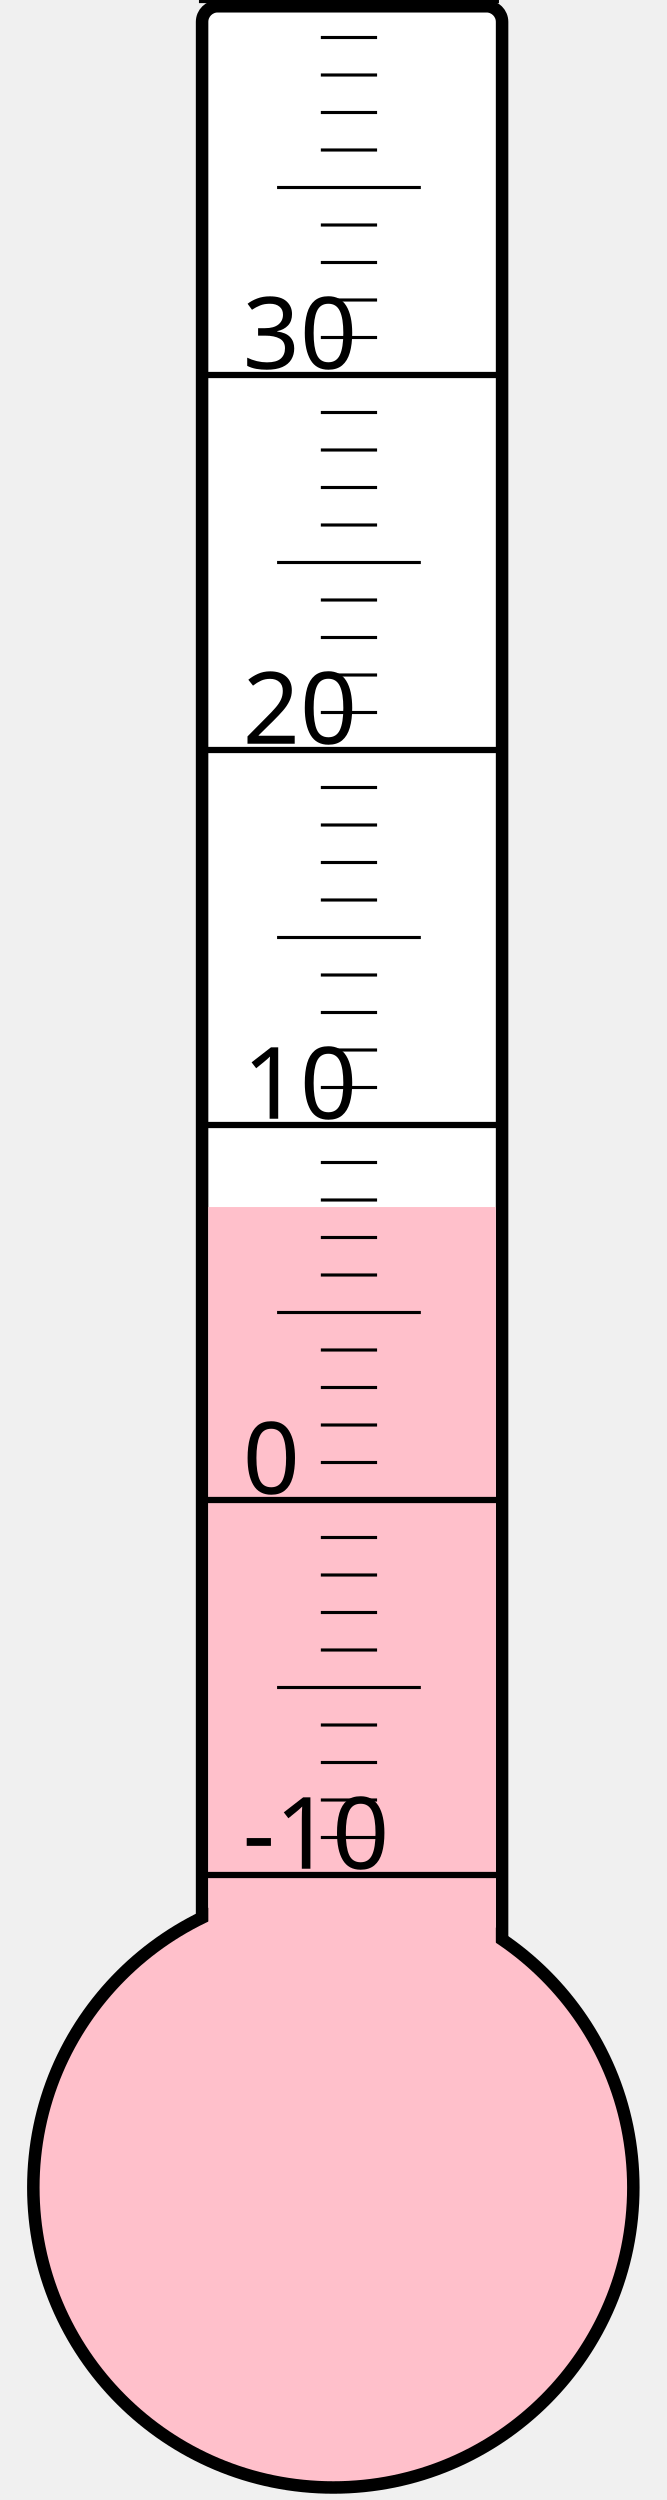
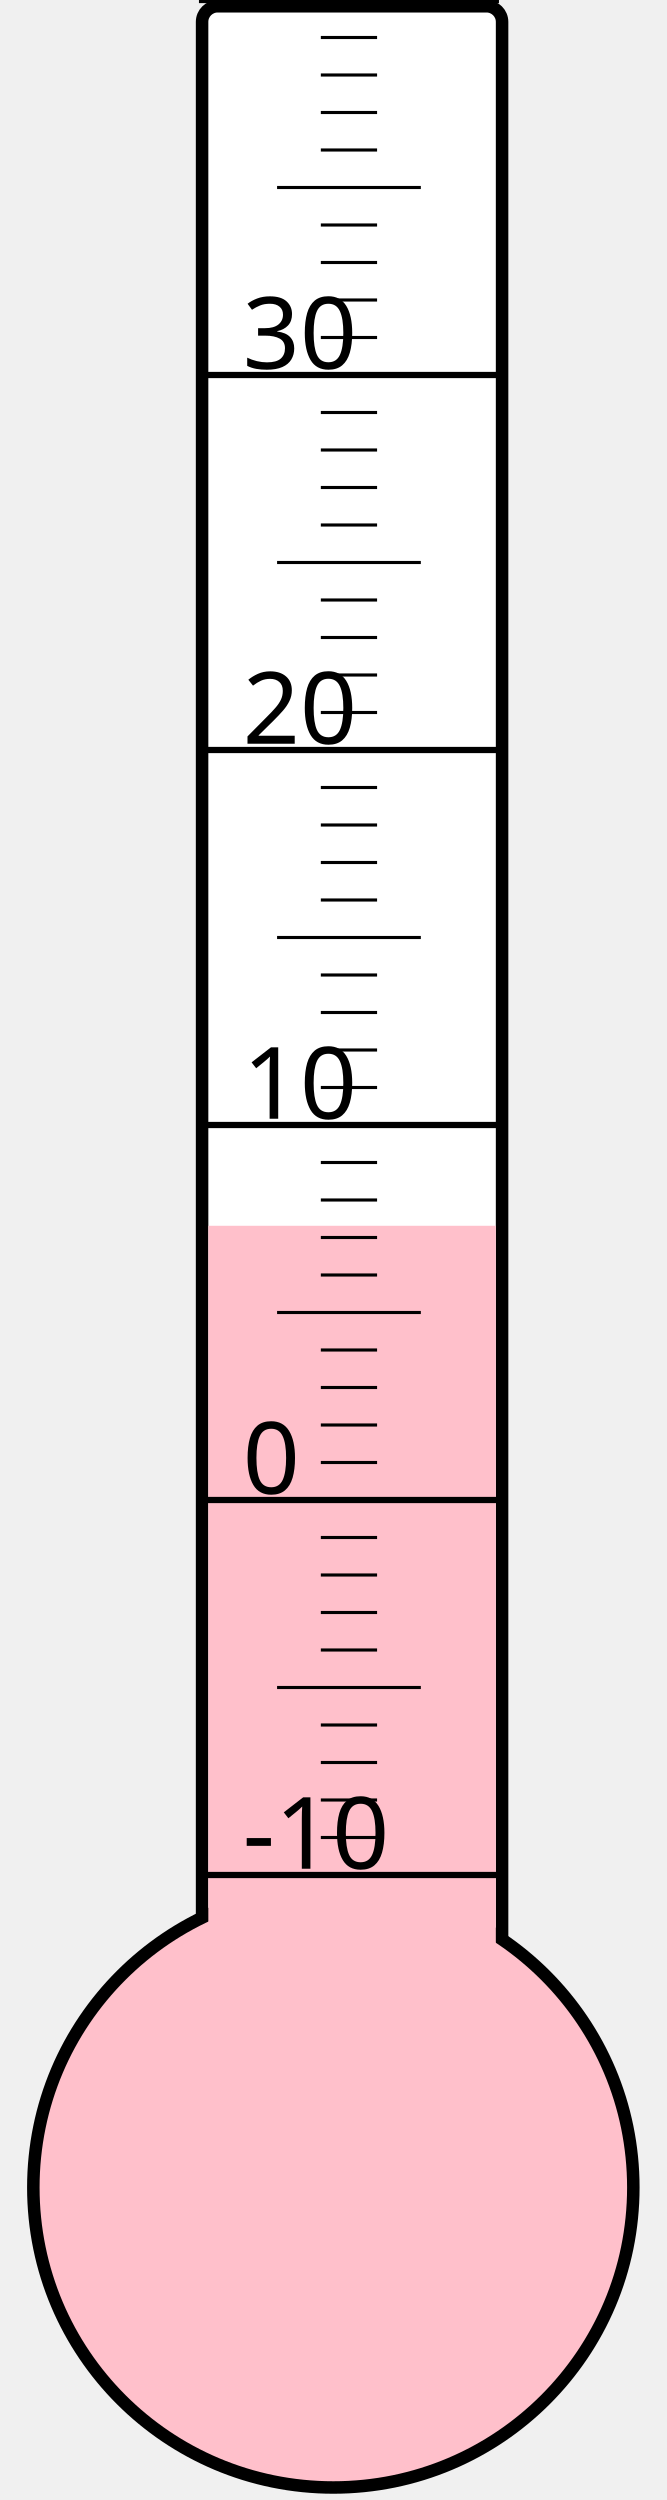
<svg xmlns="http://www.w3.org/2000/svg" width="40px" height="150px" viewBox="0 0 200 800">
  <rect width="200" height="800" x="0" y="0" style="fill: #ffffeb; fill-opacity: 0;" />
  <rect width="96" height="680" x="58" y="2" rx="5" ry="5" style="fill: white; fill-opacity: 1; stroke: black; stroke-width: 4;" />
  <circle cx="100" cy="700" r="96" style="fill: pink; stroke: black; stroke-width: 4;" />
-   <rect width="92" height="313.75" x="60" y="386.25" style="fill: pink; fill-opacity: 1; stroke-width: 0;" />
+   <rect width="92" height="307.75" x="60" y="392.25" style="fill: pink; fill-opacity: 1; stroke-width: 0;" />
  <text x="71" y="598" style="font-family: sans-serif; font-size: 24pt;">-10</text>
  <text x="71" y="478" style="font-family: sans-serif; font-size: 24pt;">0</text>
  <text x="71" y="358" style="font-family: sans-serif; font-size: 24pt;">10</text>
  <text x="71" y="238" style="font-family: sans-serif; font-size: 24pt;">20</text>
  <text x="71" y="118" style="font-family: sans-serif; font-size: 24pt;">30</text>
  <g style="stroke: black;">
    <line x1="57" y1="600" x2="153" y2="600" style="stroke-width: 2;" />
    <line x1="96" y1="588" x2="114" y2="588" style="stroke-width: 1;" />
    <line x1="96" y1="576" x2="114" y2="576" style="stroke-width: 1;" />
    <line x1="96" y1="564" x2="114" y2="564" style="stroke-width: 1;" />
    <line x1="96" y1="552" x2="114" y2="552" style="stroke-width: 1;" />
    <line x1="82" y1="540" x2="128" y2="540" style="stroke-width: 1;" />
    <line x1="96" y1="528" x2="114" y2="528" style="stroke-width: 1;" />
    <line x1="96" y1="516" x2="114" y2="516" style="stroke-width: 1;" />
    <line x1="96" y1="504" x2="114" y2="504" style="stroke-width: 1;" />
    <line x1="96" y1="492" x2="114" y2="492" style="stroke-width: 1;" />
    <line x1="57" y1="480" x2="153" y2="480" style="stroke-width: 2;" />
    <line x1="96" y1="468" x2="114" y2="468" style="stroke-width: 1;" />
    <line x1="96" y1="456" x2="114" y2="456" style="stroke-width: 1;" />
    <line x1="96" y1="444" x2="114" y2="444" style="stroke-width: 1;" />
    <line x1="96" y1="432" x2="114" y2="432" style="stroke-width: 1;" />
    <line x1="82" y1="420" x2="128" y2="420" style="stroke-width: 1;" />
    <line x1="96" y1="408" x2="114" y2="408" style="stroke-width: 1;" />
    <line x1="96" y1="396" x2="114" y2="396" style="stroke-width: 1;" />
    <line x1="96" y1="384" x2="114" y2="384" style="stroke-width: 1;" />
    <line x1="96" y1="372" x2="114" y2="372" style="stroke-width: 1;" />
    <line x1="57" y1="360" x2="153" y2="360" style="stroke-width: 2;" />
    <line x1="96" y1="348" x2="114" y2="348" style="stroke-width: 1;" />
    <line x1="96" y1="336" x2="114" y2="336" style="stroke-width: 1;" />
    <line x1="96" y1="324" x2="114" y2="324" style="stroke-width: 1;" />
    <line x1="96" y1="312" x2="114" y2="312" style="stroke-width: 1;" />
    <line x1="82" y1="300" x2="128" y2="300" style="stroke-width: 1;" />
    <line x1="96" y1="288" x2="114" y2="288" style="stroke-width: 1;" />
    <line x1="96" y1="276" x2="114" y2="276" style="stroke-width: 1;" />
    <line x1="96" y1="264" x2="114" y2="264" style="stroke-width: 1;" />
    <line x1="96" y1="252" x2="114" y2="252" style="stroke-width: 1;" />
    <line x1="57" y1="240" x2="153" y2="240" style="stroke-width: 2;" />
    <line x1="96" y1="228" x2="114" y2="228" style="stroke-width: 1;" />
    <line x1="96" y1="216" x2="114" y2="216" style="stroke-width: 1;" />
    <line x1="96" y1="204" x2="114" y2="204" style="stroke-width: 1;" />
    <line x1="96" y1="192" x2="114" y2="192" style="stroke-width: 1;" />
    <line x1="82" y1="180" x2="128" y2="180" style="stroke-width: 1;" />
    <line x1="96" y1="168" x2="114" y2="168" style="stroke-width: 1;" />
    <line x1="96" y1="156" x2="114" y2="156" style="stroke-width: 1;" />
    <line x1="96" y1="144" x2="114" y2="144" style="stroke-width: 1;" />
    <line x1="96" y1="132" x2="114" y2="132" style="stroke-width: 1;" />
    <line x1="57" y1="120" x2="153" y2="120" style="stroke-width: 2;" />
    <line x1="96" y1="108" x2="114" y2="108" style="stroke-width: 1;" />
    <line x1="96" y1="96" x2="114" y2="96" style="stroke-width: 1;" />
    <line x1="96" y1="84" x2="114" y2="84" style="stroke-width: 1;" />
    <line x1="96" y1="72" x2="114" y2="72" style="stroke-width: 1;" />
    <line x1="82" y1="60" x2="128" y2="60" style="stroke-width: 1;" />
    <line x1="96" y1="48" x2="114" y2="48" style="stroke-width: 1;" />
    <line x1="96" y1="36" x2="114" y2="36" style="stroke-width: 1;" />
    <line x1="96" y1="24" x2="114" y2="24" style="stroke-width: 1;" />
    <line x1="96" y1="12" x2="114" y2="12" style="stroke-width: 1;" />
    <line x1="57" y1="0" x2="153" y2="0" style="stroke-width: 2;" />
  </g>
</svg>
